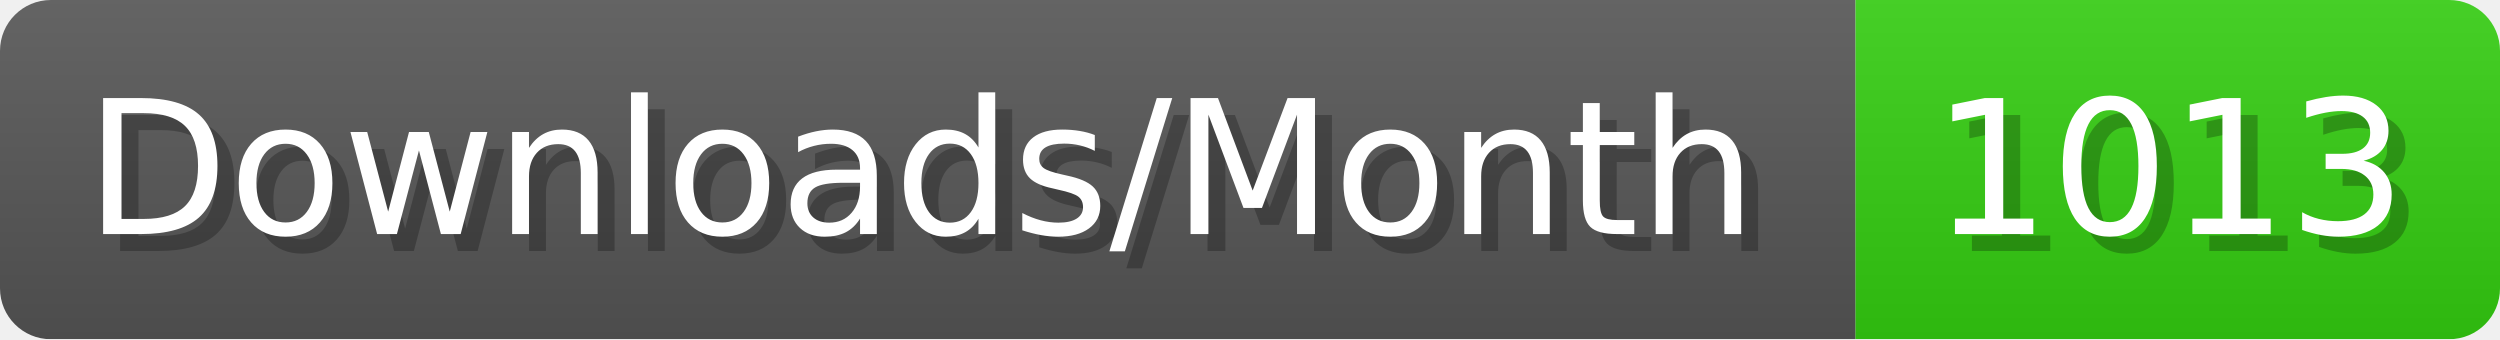
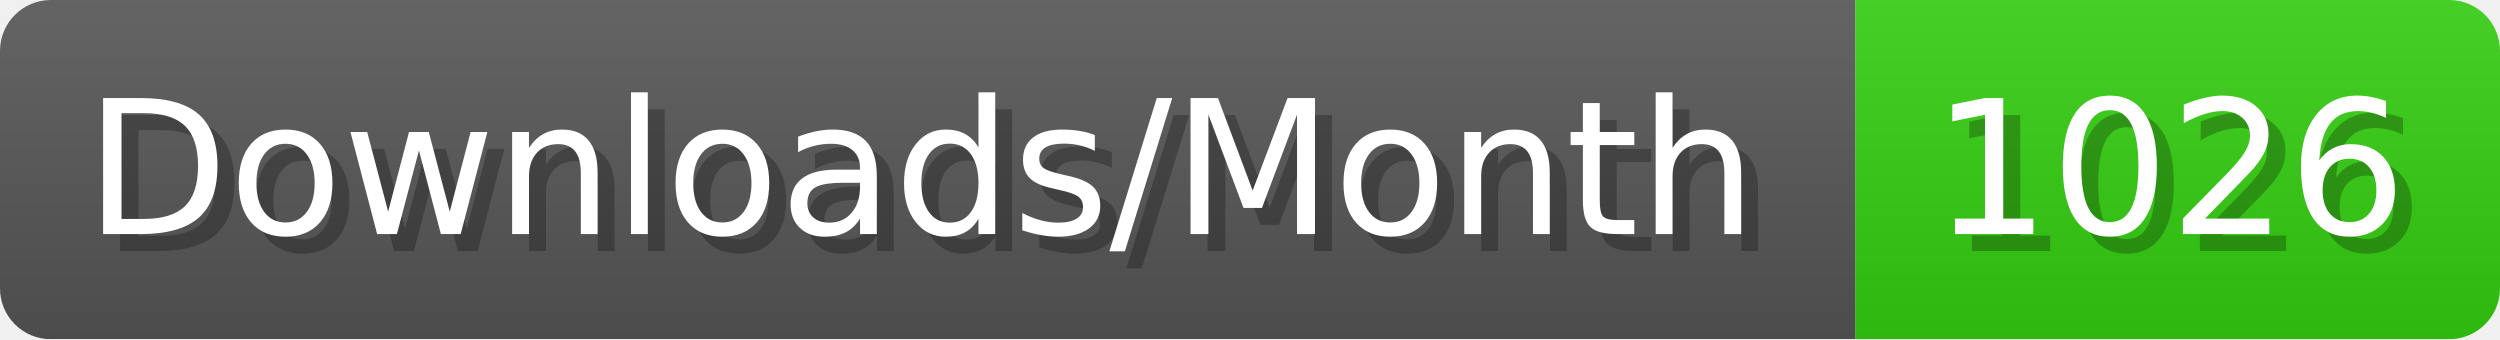
- <svg xmlns="http://www.w3.org/2000/svg" width="147.4" height="20" viewBox="0 0 1474 200" role="img" aria-label="Downloads/Month: 1013">
+ <svg xmlns="http://www.w3.org/2000/svg" width="147.4" height="20" viewBox="0 0 1474 200" role="img" aria-label="Downloads/Month: 1026">
  <linearGradient id="YlXUI" x2="0" y2="100%">
    <stop offset="0" stop-opacity=".1" stop-color="#EEE" />
    <stop offset="1" stop-opacity=".1" />
  </linearGradient>
  <mask id="JHhop">
    <rect width="1474" height="200" rx="30" fill="#FFF" />
  </mask>
  <g mask="url(#JHhop)">
    <rect width="1094" height="200" fill="#555" />
    <rect width="380" height="200" fill="#3C1" x="1094" />
    <rect width="1474" height="200" fill="url(#YlXUI)" />
  </g>
  <g aria-hidden="true" fill="#fff" text-anchor="start" font-family="Verdana,DejaVu Sans,sans-serif" font-size="110">
    <text x="60" y="148" textLength="994" fill="#000" opacity="0.25">Downloads/Month</text>
    <text x="50" y="138" textLength="994">Downloads/Month</text>
-     <text x="1149" y="148" textLength="280" fill="#000" opacity="0.25">1013</text>
-     <text x="1139" y="138" textLength="280">1013</text>
+     <text x="1149" y="148" textLength="280" fill="#000" opacity="0.25">1026</text>
+     <text x="1139" y="138" textLength="280">1026</text>
  </g>
</svg>
